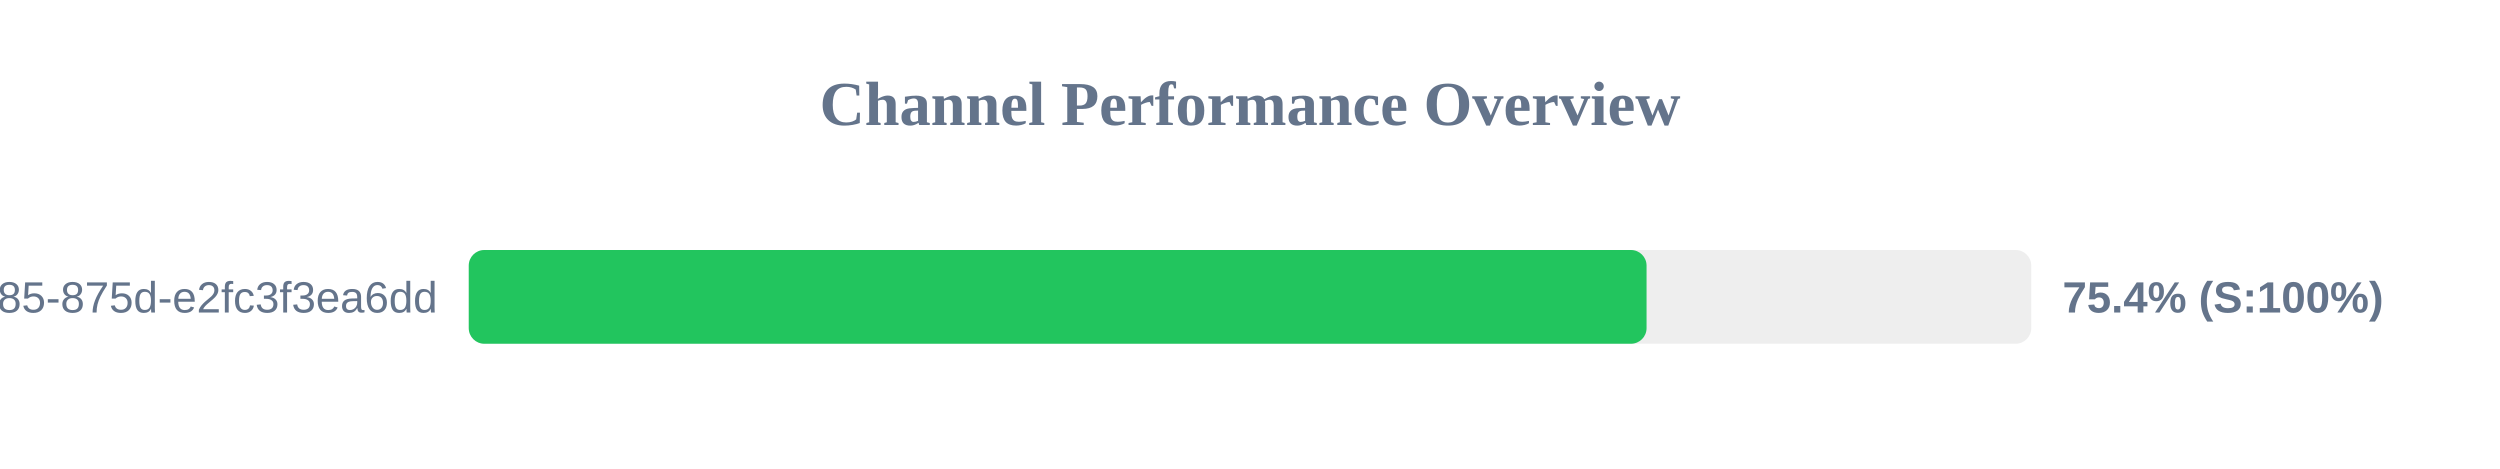
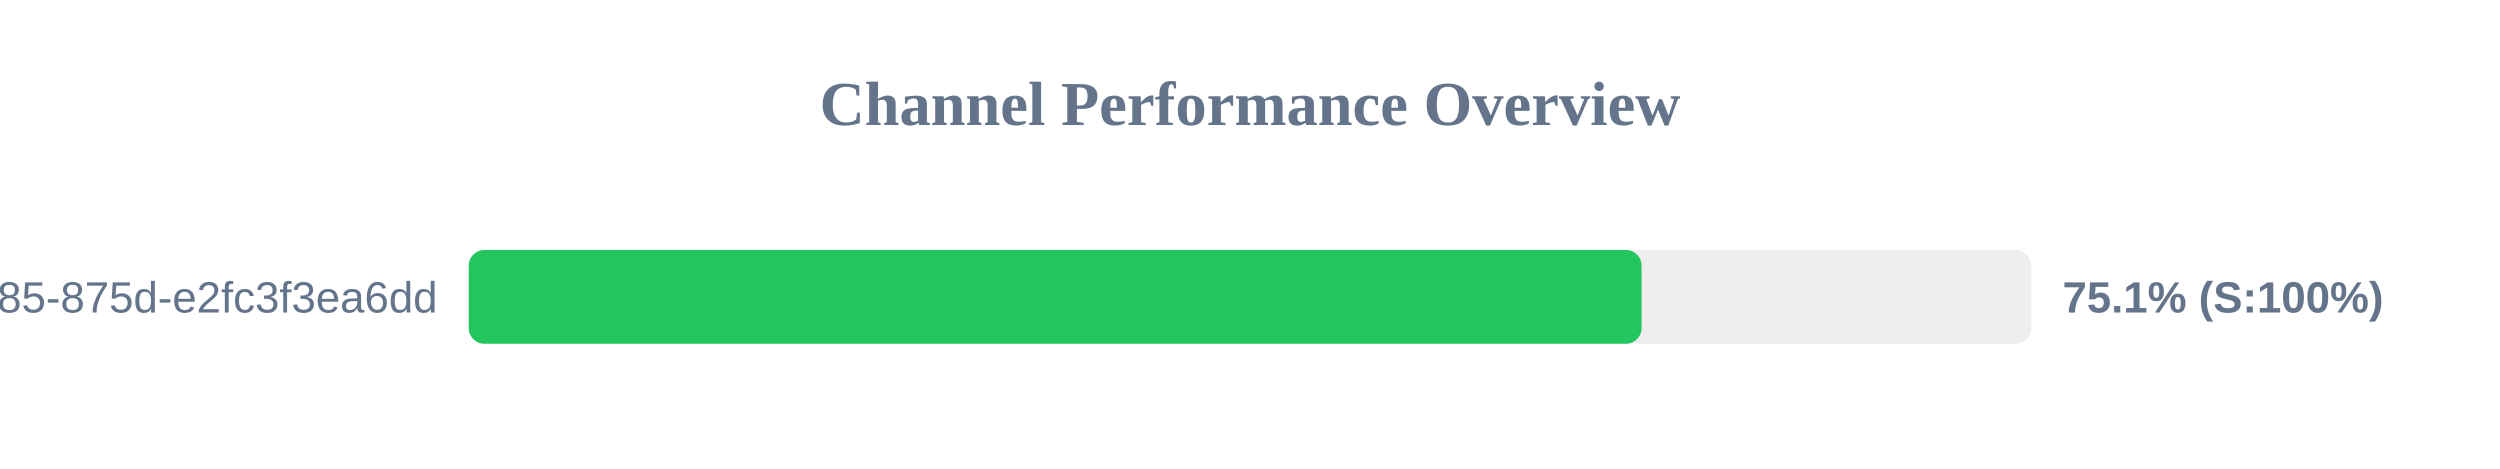
<svg xmlns="http://www.w3.org/2000/svg" width="800" height="150" version="1.1">
  <style>
        .row { font: 14px Arial; fill: #64748b; }
        .score { font: bold 14px Arial; fill: #64748b; }
    </style>
  <text x="400" y="40" text-anchor="middle" font-size="20px" font-weight="bold" fill="#64748b">Channel Performance Overview</text>
  <rect x="150" y="80" width="500" height="30" fill="#eee" rx="5" />
-   <rect x="150" y="80" width="376.9" height="30" fill="#22c55e" rx="5" />
+   <rect x="150" y="80" width="375.3" height="30" fill="#22c55e" rx="5" />
  <text x="140" y="100" text-anchor="end" class="row">?uuid=1045aedf-053c-4585-875d-e2fc3f3ea6dd</text>
-   <text x="660" y="100" text-anchor="start" class="score">75.4% (S:100%)</text>
+   <text x="660" y="100" text-anchor="start" class="score">75.1% (S:100%)</text>
</svg>
